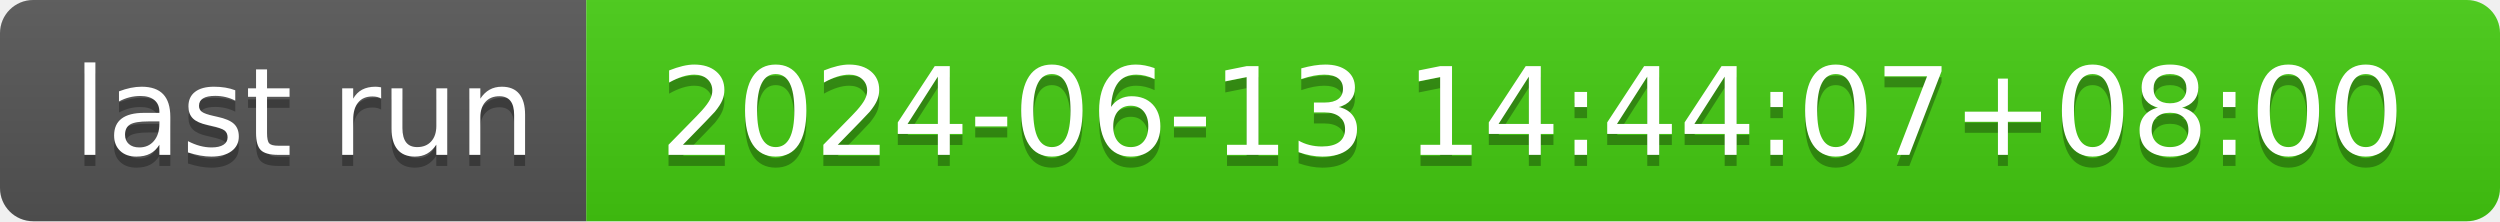
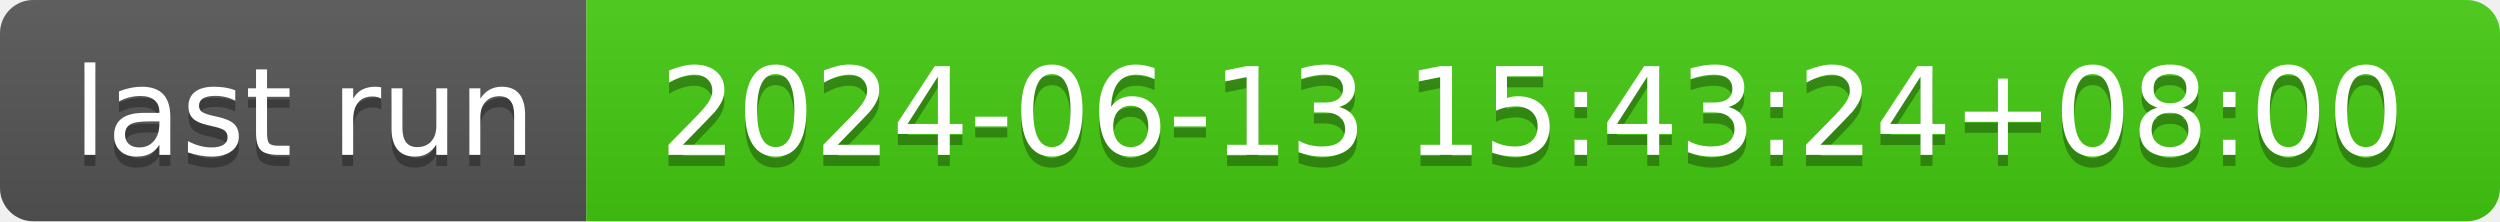
- <svg xmlns="http://www.w3.org/2000/svg" width="226" height="20" role="img" aria-label="last run: 2024-06-13 14:44:07+08:00">
+ <svg xmlns="http://www.w3.org/2000/svg" width="226" height="20" role="img" aria-label="last run: 2024-06-13 15:43:24+08:00">
  <linearGradient id="s" x2="0" y2="100%">
    <stop offset="0" stop-color="#bbb" stop-opacity=".1" />
    <stop offset="1" stop-opacity=".1" />
  </linearGradient>
  <clipPath id="r">
    <rect width="226" height="20" rx="3" fill="#fff" />
  </clipPath>
  <g clip-path="url(#r)">
    <rect width="53" height="20" fill="#555" />
    <rect x="53" width="173" height="20" fill="#4c1" />
    <rect width="226" height="20" fill="url(#s)" />
  </g>
  <g fill="#fff" text-anchor="middle" font-family="Verdana,Geneva,DejaVu Sans,sans-serif" text-rendering="geometricPrecision" font-size="110">
    <text aria-hidden="true" x="275" y="150" fill="#010101" fill-opacity=".3" transform="scale(.1)" textLength="430">last run</text>
    <text x="275" y="140" transform="scale(.1)" fill="#fff" textLength="430">last run</text>
-     <text aria-hidden="true" x="1385" y="150" fill="#010101" fill-opacity=".3" transform="scale(.1)" textLength="1630">2024-06-13 14:44:07+08:00</text>
-     <text x="1385" y="140" transform="scale(.1)" fill="#fff" textLength="1630">2024-06-13 14:44:07+08:00</text>
+     <text aria-hidden="true" x="1385" y="150" fill="#010101" fill-opacity=".3" transform="scale(.1)" textLength="1630">2024-06-13 15:43:24+08:00</text>
+     <text x="1385" y="140" transform="scale(.1)" fill="#fff" textLength="1630">2024-06-13 15:43:24+08:00</text>
  </g>
</svg>
